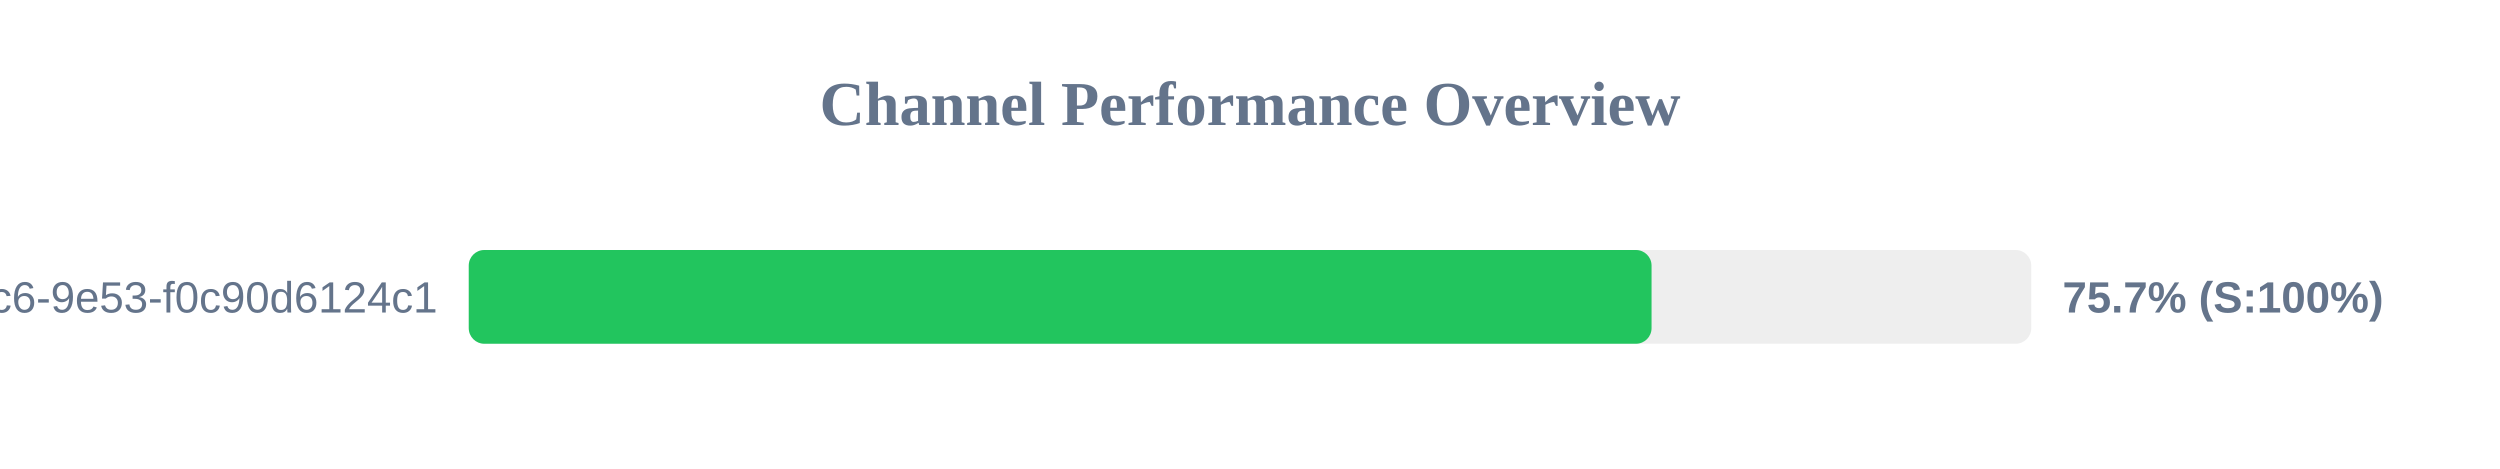
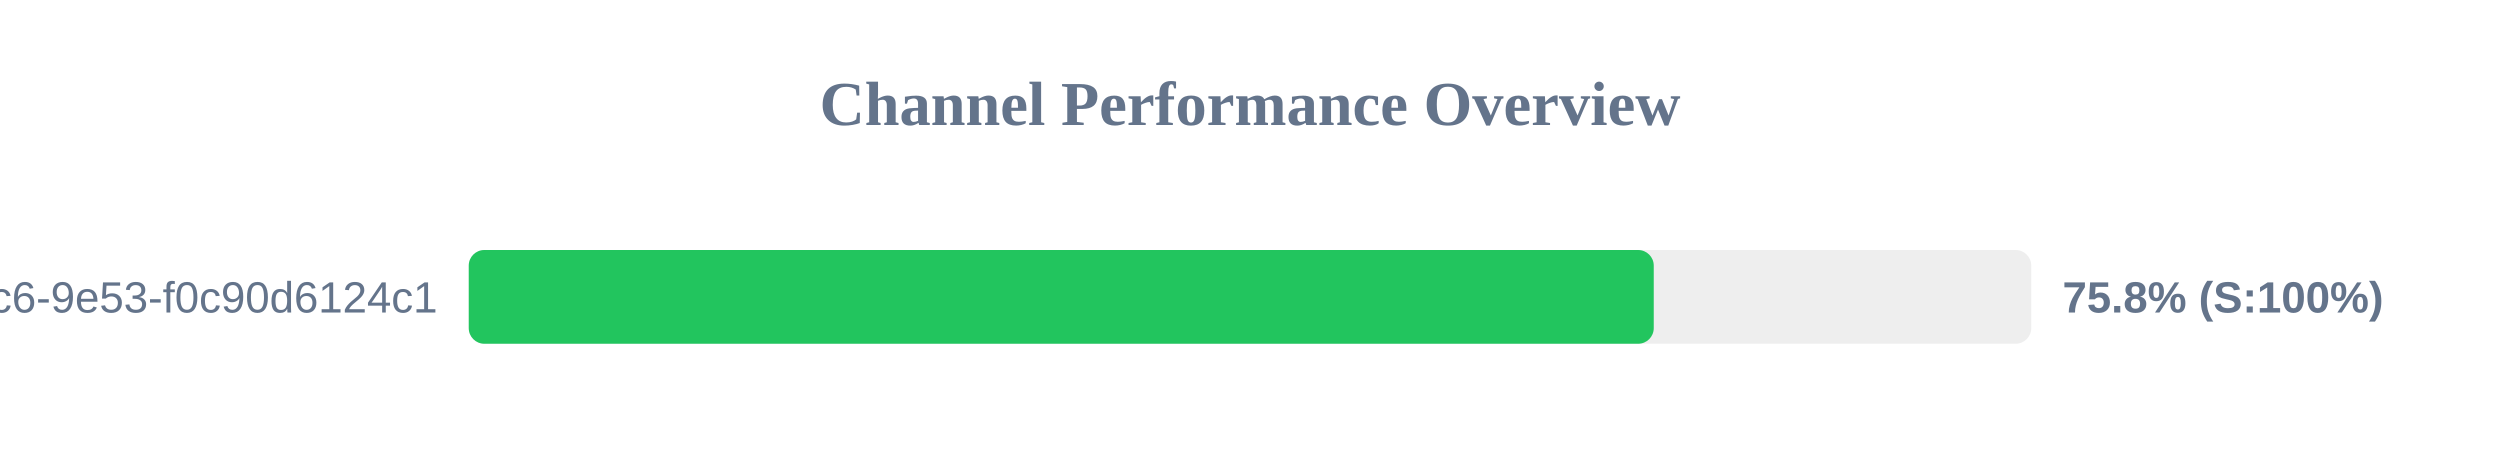
<svg xmlns="http://www.w3.org/2000/svg" width="800" height="150" version="1.1">
  <style>
        .row { font: 14px Arial; fill: #64748b; }
        .score { font: bold 14px Arial; fill: #64748b; }
    </style>
  <text x="400" y="40" text-anchor="middle" font-size="20px" font-weight="bold" fill="#64748b">Channel Performance Overview</text>
  <rect x="150" y="80" width="500" height="30" fill="#eee" rx="5" />
-   <rect x="150" y="80" width="378.5" height="30" fill="#22c55e" rx="5" />
+   <rect x="150" y="80" width="379.2" height="30" fill="#22c55e" rx="5" />
  <text x="140" y="100" text-anchor="end" class="row">?uuid=4685eb2a-5ddb-4dc6-9e53-f0c90d6124c1</text>
-   <text x="660" y="100" text-anchor="start" class="score">75.7% (S:100%)</text>
+   <text x="660" y="100" text-anchor="start" class="score">75.8% (S:100%)</text>
</svg>
